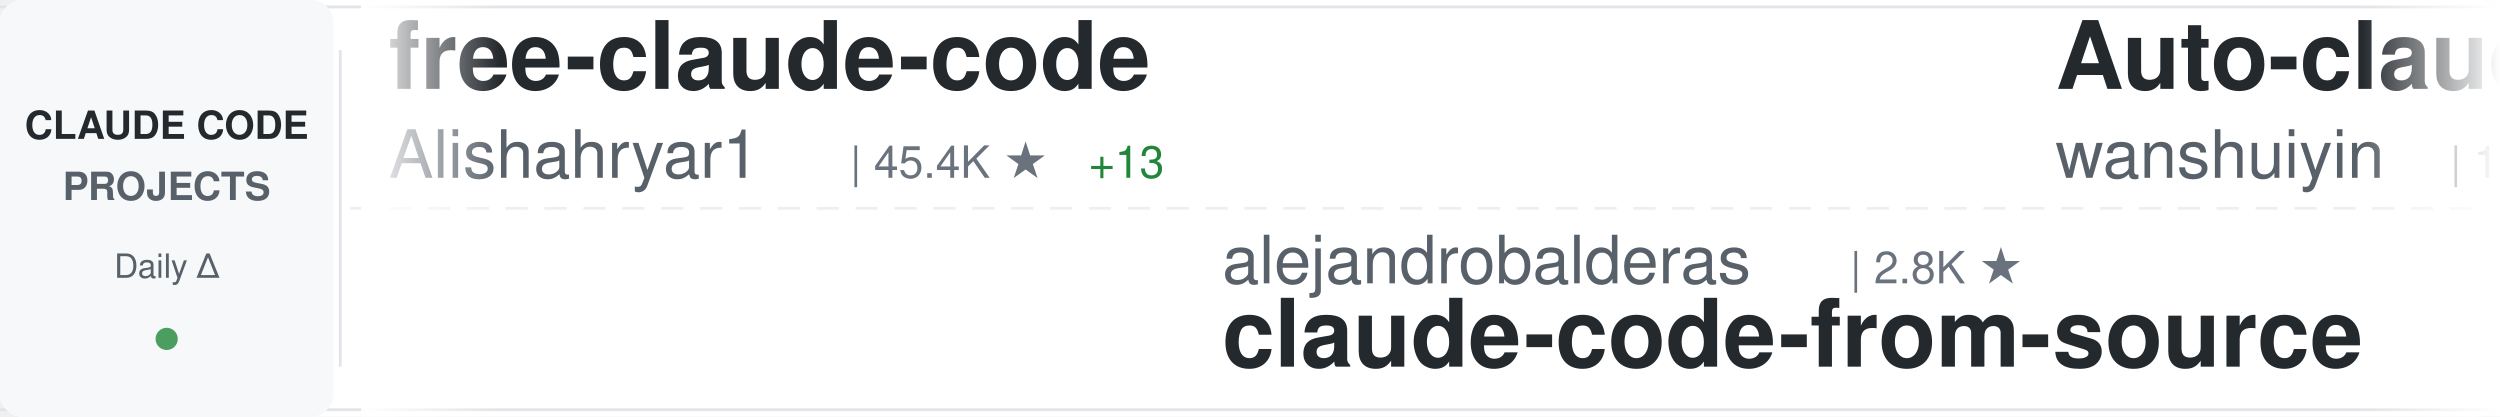
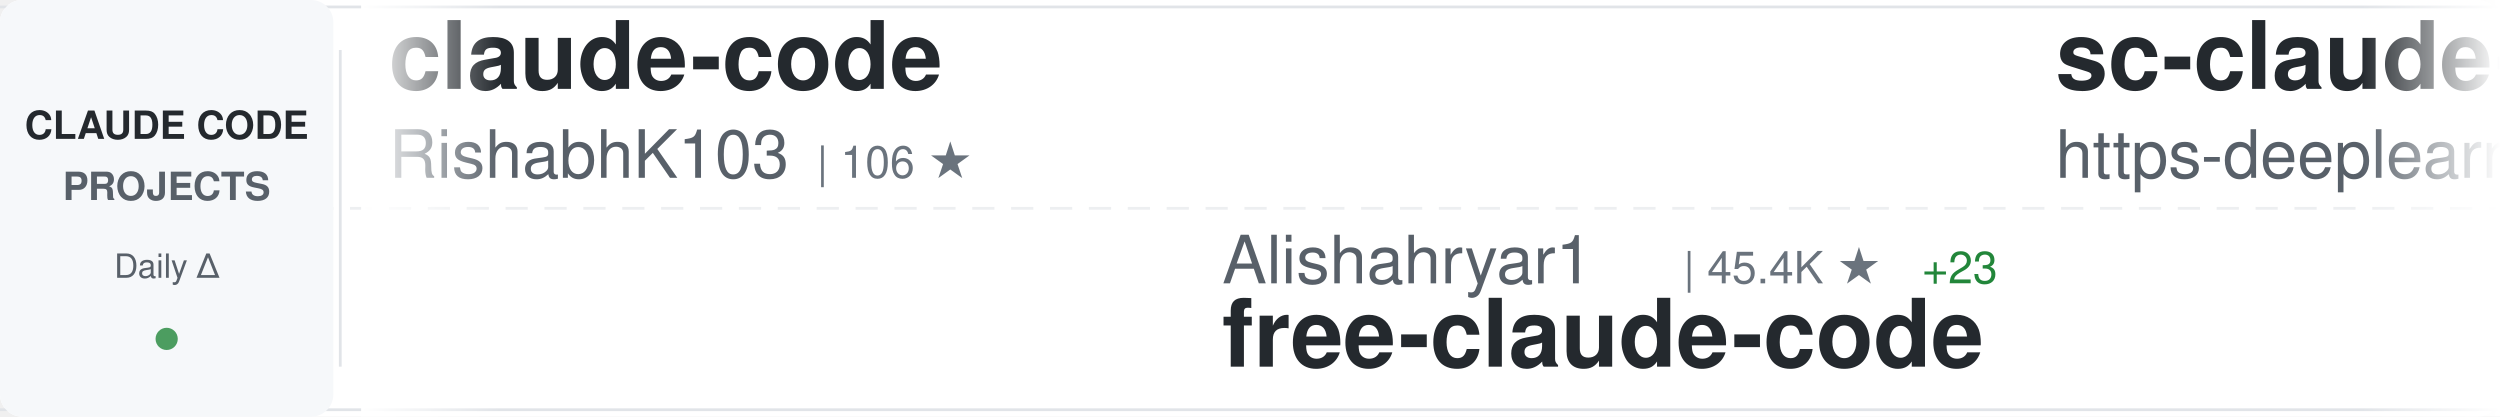
<svg xmlns="http://www.w3.org/2000/svg" width="900" height="150">
  <defs>
    <linearGradient id="awesomeLeftFade" x1="0%" y1="0%" x2="100%" y2="0%">
      <stop offset="0%" style="stop-color:#ffffff;stop-opacity:1" />
      <stop offset="100%" style="stop-color:#ffffff;stop-opacity:0" />
    </linearGradient>
    <linearGradient id="awesomeRightFade" x1="0%" y1="0%" x2="100%" y2="0%">
      <stop offset="0%" style="stop-color:#ffffff;stop-opacity:0" />
      <stop offset="100%" style="stop-color:#ffffff;stop-opacity:1" />
    </linearGradient>
  </defs>
  <rect width="900" height="150" fill="#ffffff" rx="8" />
  <rect x="0" y="2" width="900" height="1" fill="#e1e4e8" />
  <rect x="0" y="147" width="900" height="1" fill="#e1e4e8" />
  <line x1="0" y1="75" x2="900" y2="75" stroke="#e1e4e8" stroke-width="1" stroke-dasharray="8 6" opacity="0.6" />
  <rect x="0" y="0" width="120" height="150" fill="#f6f8fa" rx="8" />
  <text x="60" y="50" font-family="-apple-system, BlinkMacSystemFont, 'Segoe UI', Helvetica, Arial, sans-serif" font-size="14" font-weight="600" fill="#24292e" text-anchor="middle">CLAUDE CODE</text>
  <text x="60" y="72" font-family="-apple-system, BlinkMacSystemFont, 'Segoe UI', Helvetica, Arial, sans-serif" font-size="14" font-weight="600" fill="#586069" text-anchor="middle">PROJECTS</text>
  <text x="60" y="100" font-family="-apple-system, BlinkMacSystemFont, 'Segoe UI', Helvetica, Arial, sans-serif" font-size="12" font-weight="500" fill="#586069" text-anchor="middle">Daily Δ</text>
  <circle cx="60" cy="122" r="4" fill="#22863a" opacity="0.8" />
  <rect x="122" y="18" width="1" height="114" fill="#e1e4e8" />
  <clipPath id="awesomeTickerClip">
    <rect x="130" y="0" width="770" height="150" />
  </clipPath>
  <g clip-path="url(#awesomeTickerClip)">
    <g id="awesomeTickerItems">
      <animateTransform attributeName="transform" attributeType="XML" type="translate" from="0 0" to="-3000 0" dur="54s" repeatCount="indefinite" />
      <g transform="translate(0, 0)">
-         <text x="140" y="32" font-family="-apple-system, BlinkMacSystemFont, 'Segoe UI', Helvetica, Arial, sans-serif" font-size="34" font-weight="600" fill="#24292e">free-claude-code</text>
-         <text x="140" y="64" font-family="-apple-system, BlinkMacSystemFont, 'Segoe UI', Helvetica, Arial, sans-serif" font-size="24" font-weight="400" fill="#586069">Alishahryar1</text>
-         <text x="306" y="64" font-family="-apple-system, BlinkMacSystemFont, 'Segoe UI', Helvetica, Arial, sans-serif" font-size="16" font-weight="500" fill="#6a737d">| 45.4K ★</text>
-         <text x="392" y="64" font-family="-apple-system, BlinkMacSystemFont, 'Segoe UI', Helvetica, Arial, sans-serif" font-size="16" font-weight="500" fill="#22863a"> +13</text>
+         <text x="140" y="32" font-family="-apple-system, BlinkMacSystemFont, 'Segoe UI', Helvetica, Arial, sans-serif" font-size="34" font-weight="600" fill="#24292e">claude-code</text>
+         <text x="140" y="64" font-family="-apple-system, BlinkMacSystemFont, 'Segoe UI', Helvetica, Arial, sans-serif" font-size="24" font-weight="400" fill="#586069">RishabhK103</text>
+         <text x="294" y="64" font-family="-apple-system, BlinkMacSystemFont, 'Segoe UI', Helvetica, Arial, sans-serif" font-size="16" font-weight="500" fill="#6a737d">| 106 ★</text>
      </g>
      <g transform="translate(300, 0)">
-         <text x="140" y="102" font-family="-apple-system, BlinkMacSystemFont, 'Segoe UI', Helvetica, Arial, sans-serif" font-size="24" font-weight="400" fill="#586069">alejandrobalderas</text>
-         <text x="366" y="102" font-family="-apple-system, BlinkMacSystemFont, 'Segoe UI', Helvetica, Arial, sans-serif" font-size="16" font-weight="500" fill="#6a737d">| 2.8K ★</text>
-         <text x="140" y="132" font-family="-apple-system, BlinkMacSystemFont, 'Segoe UI', Helvetica, Arial, sans-serif" font-size="34" font-weight="600" fill="#24292e">claude-code-from-source</text>
+         <text x="140" y="102" font-family="-apple-system, BlinkMacSystemFont, 'Segoe UI', Helvetica, Arial, sans-serif" font-size="24" font-weight="400" fill="#586069">Alishahryar1</text>
+         <text x="306" y="102" font-family="-apple-system, BlinkMacSystemFont, 'Segoe UI', Helvetica, Arial, sans-serif" font-size="16" font-weight="500" fill="#6a737d">| 45.4K ★</text>
+         <text x="392" y="102" font-family="-apple-system, BlinkMacSystemFont, 'Segoe UI', Helvetica, Arial, sans-serif" font-size="16" font-weight="500" fill="#22863a"> +23</text>
+         <text x="140" y="132" font-family="-apple-system, BlinkMacSystemFont, 'Segoe UI', Helvetica, Arial, sans-serif" font-size="34" font-weight="600" fill="#24292e">free-claude-code</text>
      </g>
      <g transform="translate(600, 0)">
-         <text x="140" y="32" font-family="-apple-system, BlinkMacSystemFont, 'Segoe UI', Helvetica, Arial, sans-serif" font-size="34" font-weight="600" fill="#24292e">Auto-claude-code-researc...</text>
-         <text x="140" y="64" font-family="-apple-system, BlinkMacSystemFont, 'Segoe UI', Helvetica, Arial, sans-serif" font-size="24" font-weight="400" fill="#586069">wanshuiyin</text>
-         <text x="282" y="64" font-family="-apple-system, BlinkMacSystemFont, 'Segoe UI', Helvetica, Arial, sans-serif" font-size="16" font-weight="500" fill="#6a737d">| 14.6K ★</text>
-         <text x="368" y="64" font-family="-apple-system, BlinkMacSystemFont, 'Segoe UI', Helvetica, Arial, sans-serif" font-size="16" font-weight="500" fill="#22863a"> +4</text>
+         <text x="140" y="32" font-family="-apple-system, BlinkMacSystemFont, 'Segoe UI', Helvetica, Arial, sans-serif" font-size="34" font-weight="600" fill="#24292e">sc-claude-code-files</text>
+         <text x="140" y="64" font-family="-apple-system, BlinkMacSystemFont, 'Segoe UI', Helvetica, Arial, sans-serif" font-size="24" font-weight="400" fill="#586069">https-deeplearning-ai</text>
+         <text x="414" y="64" font-family="-apple-system, BlinkMacSystemFont, 'Segoe UI', Helvetica, Arial, sans-serif" font-size="16" font-weight="500" fill="#6a737d">| 539 ★</text>
      </g>
      <g transform="translate(900, 0)">
-         <text x="140" y="102" font-family="-apple-system, BlinkMacSystemFont, 'Segoe UI', Helvetica, Arial, sans-serif" font-size="24" font-weight="400" fill="#586069">frankbria</text>
-         <text x="270" y="102" font-family="-apple-system, BlinkMacSystemFont, 'Segoe UI', Helvetica, Arial, sans-serif" font-size="16" font-weight="500" fill="#6a737d">| 9.6K ★</text>
-         <text x="140" y="132" font-family="-apple-system, BlinkMacSystemFont, 'Segoe UI', Helvetica, Arial, sans-serif" font-size="34" font-weight="600" fill="#24292e">ralph-claude-code</text>
+         <text x="140" y="102" font-family="-apple-system, BlinkMacSystemFont, 'Segoe UI', Helvetica, Arial, sans-serif" font-size="24" font-weight="400" fill="#586069">OneRedOak</text>
+         <text x="270" y="102" font-family="-apple-system, BlinkMacSystemFont, 'Segoe UI', Helvetica, Arial, sans-serif" font-size="16" font-weight="500" fill="#6a737d">| 3.9K ★</text>
+         <text x="140" y="132" font-family="-apple-system, BlinkMacSystemFont, 'Segoe UI', Helvetica, Arial, sans-serif" font-size="34" font-weight="600" fill="#24292e">claude-code-workflows</text>
      </g>
      <g transform="translate(1200, 0)">
-         <text x="140" y="32" font-family="-apple-system, BlinkMacSystemFont, 'Segoe UI', Helvetica, Arial, sans-serif" font-size="34" font-weight="600" fill="#24292e">claude-code-source</text>
-         <text x="140" y="64" font-family="-apple-system, BlinkMacSystemFont, 'Segoe UI', Helvetica, Arial, sans-serif" font-size="24" font-weight="400" fill="#586069">JrCx7scC</text>
-         <text x="258" y="64" font-family="-apple-system, BlinkMacSystemFont, 'Segoe UI', Helvetica, Arial, sans-serif" font-size="16" font-weight="500" fill="#6a737d">| 373 ★</text>
+         <text x="140" y="32" font-family="-apple-system, BlinkMacSystemFont, 'Segoe UI', Helvetica, Arial, sans-serif" font-size="34" font-weight="600" fill="#24292e">claude-code-sourcemap</text>
+         <text x="140" y="64" font-family="-apple-system, BlinkMacSystemFont, 'Segoe UI', Helvetica, Arial, sans-serif" font-size="24" font-weight="400" fill="#586069">ChinaSiro</text>
+         <text x="270" y="64" font-family="-apple-system, BlinkMacSystemFont, 'Segoe UI', Helvetica, Arial, sans-serif" font-size="16" font-weight="500" fill="#6a737d">| 9.6K ★</text>
+         <text x="347" y="64" font-family="-apple-system, BlinkMacSystemFont, 'Segoe UI', Helvetica, Arial, sans-serif" font-size="16" font-weight="500" fill="#22863a"> +1</text>
      </g>
      <g transform="translate(1500, 0)">
-         <text x="140" y="102" font-family="-apple-system, BlinkMacSystemFont, 'Segoe UI', Helvetica, Arial, sans-serif" font-size="24" font-weight="400" fill="#586069">777genius</text>
-         <text x="270" y="102" font-family="-apple-system, BlinkMacSystemFont, 'Segoe UI', Helvetica, Arial, sans-serif" font-size="16" font-weight="500" fill="#6a737d">| 925 ★</text>
-         <text x="140" y="132" font-family="-apple-system, BlinkMacSystemFont, 'Segoe UI', Helvetica, Arial, sans-serif" font-size="34" font-weight="600" fill="#24292e">claude-code-source-code</text>
+         <text x="140" y="102" font-family="-apple-system, BlinkMacSystemFont, 'Segoe UI', Helvetica, Arial, sans-serif" font-size="24" font-weight="400" fill="#586069">anthropics</text>
+         <text x="282" y="102" font-family="-apple-system, BlinkMacSystemFont, 'Segoe UI', Helvetica, Arial, sans-serif" font-size="16" font-weight="500" fill="#6a737d">| 141.4K ★</text>
+         <text x="377" y="102" font-family="-apple-system, BlinkMacSystemFont, 'Segoe UI', Helvetica, Arial, sans-serif" font-size="16" font-weight="500" fill="#22863a"> +25</text>
+         <text x="140" y="132" font-family="-apple-system, BlinkMacSystemFont, 'Segoe UI', Helvetica, Arial, sans-serif" font-size="34" font-weight="600" fill="#24292e">claude-code</text>
      </g>
      <g transform="translate(1800, 0)">
-         <text x="140" y="32" font-family="-apple-system, BlinkMacSystemFont, 'Segoe UI', Helvetica, Arial, sans-serif" font-size="34" font-weight="600" fill="#24292e">Claude-Code</text>
-         <text x="140" y="64" font-family="-apple-system, BlinkMacSystemFont, 'Segoe UI', Helvetica, Arial, sans-serif" font-size="24" font-weight="400" fill="#586069">OrcaWhisper</text>
-         <text x="294" y="64" font-family="-apple-system, BlinkMacSystemFont, 'Segoe UI', Helvetica, Arial, sans-serif" font-size="16" font-weight="500" fill="#6a737d">| 90 ★</text>
+         <text x="140" y="32" font-family="-apple-system, BlinkMacSystemFont, 'Segoe UI', Helvetica, Arial, sans-serif" font-size="34" font-weight="600" fill="#24292e">claude-code-analysis</text>
+         <text x="140" y="64" font-family="-apple-system, BlinkMacSystemFont, 'Segoe UI', Helvetica, Arial, sans-serif" font-size="24" font-weight="400" fill="#586069">liuup</text>
+         <text x="222" y="64" font-family="-apple-system, BlinkMacSystemFont, 'Segoe UI', Helvetica, Arial, sans-serif" font-size="16" font-weight="500" fill="#6a737d">| 3.8K ★</text>
+         <text x="299" y="64" font-family="-apple-system, BlinkMacSystemFont, 'Segoe UI', Helvetica, Arial, sans-serif" font-size="16" font-weight="500" fill="#22863a"> +4</text>
      </g>
      <g transform="translate(2100, 0)">
-         <text x="140" y="102" font-family="-apple-system, BlinkMacSystemFont, 'Segoe UI', Helvetica, Arial, sans-serif" font-size="24" font-weight="400" fill="#586069">ChinaSiro</text>
-         <text x="270" y="102" font-family="-apple-system, BlinkMacSystemFont, 'Segoe UI', Helvetica, Arial, sans-serif" font-size="16" font-weight="500" fill="#6a737d">| 9.6K ★</text>
-         <text x="140" y="132" font-family="-apple-system, BlinkMacSystemFont, 'Segoe UI', Helvetica, Arial, sans-serif" font-size="34" font-weight="600" fill="#24292e">claude-code-sourcemap</text>
+         <text x="140" y="102" font-family="-apple-system, BlinkMacSystemFont, 'Segoe UI', Helvetica, Arial, sans-serif" font-size="24" font-weight="400" fill="#586069">zstmfhy</text>
+         <text x="246" y="102" font-family="-apple-system, BlinkMacSystemFont, 'Segoe UI', Helvetica, Arial, sans-serif" font-size="16" font-weight="500" fill="#6a737d">| 190 ★</text>
+         <text x="140" y="132" font-family="-apple-system, BlinkMacSystemFont, 'Segoe UI', Helvetica, Arial, sans-serif" font-size="34" font-weight="600" fill="#24292e">Claude-code</text>
      </g>
      <g transform="translate(2400, 0)">
-         <text x="140" y="32" font-family="-apple-system, BlinkMacSystemFont, 'Segoe UI', Helvetica, Arial, sans-serif" font-size="34" font-weight="600" fill="#24292e">claude-code-infrastructu...</text>
-         <text x="140" y="64" font-family="-apple-system, BlinkMacSystemFont, 'Segoe UI', Helvetica, Arial, sans-serif" font-size="24" font-weight="400" fill="#586069">diet103</text>
-         <text x="246" y="64" font-family="-apple-system, BlinkMacSystemFont, 'Segoe UI', Helvetica, Arial, sans-serif" font-size="16" font-weight="500" fill="#6a737d">| 10.0K ★</text>
+         <text x="140" y="32" font-family="-apple-system, BlinkMacSystemFont, 'Segoe UI', Helvetica, Arial, sans-serif" font-size="34" font-weight="600" fill="#24292e">how-claude-code-works</text>
+         <text x="140" y="64" font-family="-apple-system, BlinkMacSystemFont, 'Segoe UI', Helvetica, Arial, sans-serif" font-size="24" font-weight="400" fill="#586069">Windy3f3f3f3f</text>
+         <text x="318" y="64" font-family="-apple-system, BlinkMacSystemFont, 'Segoe UI', Helvetica, Arial, sans-serif" font-size="16" font-weight="500" fill="#6a737d">| 3.4K ★</text>
+         <text x="395" y="64" font-family="-apple-system, BlinkMacSystemFont, 'Segoe UI', Helvetica, Arial, sans-serif" font-size="16" font-weight="500" fill="#22863a"> +5</text>
      </g>
      <g transform="translate(2700, 0)">
-         <text x="140" y="102" font-family="-apple-system, BlinkMacSystemFont, 'Segoe UI', Helvetica, Arial, sans-serif" font-size="24" font-weight="400" fill="#586069">Yeachan-Heo</text>
-         <text x="294" y="102" font-family="-apple-system, BlinkMacSystemFont, 'Segoe UI', Helvetica, Arial, sans-serif" font-size="16" font-weight="500" fill="#6a737d">| 38.5K ★</text>
-         <text x="380" y="102" font-family="-apple-system, BlinkMacSystemFont, 'Segoe UI', Helvetica, Arial, sans-serif" font-size="16" font-weight="500" fill="#22863a"> +5</text>
-         <text x="140" y="132" font-family="-apple-system, BlinkMacSystemFont, 'Segoe UI', Helvetica, Arial, sans-serif" font-size="34" font-weight="600" fill="#24292e">oh-my-claudecode</text>
+         <text x="140" y="102" font-family="-apple-system, BlinkMacSystemFont, 'Segoe UI', Helvetica, Arial, sans-serif" font-size="24" font-weight="400" fill="#586069">edmund-io</text>
+         <text x="270" y="102" font-family="-apple-system, BlinkMacSystemFont, 'Segoe UI', Helvetica, Arial, sans-serif" font-size="16" font-weight="500" fill="#6a737d">| 1.5K ★</text>
+         <text x="140" y="132" font-family="-apple-system, BlinkMacSystemFont, 'Segoe UI', Helvetica, Arial, sans-serif" font-size="34" font-weight="600" fill="#24292e">edmunds-claude-code</text>
      </g>
      <g transform="translate(3000, 0)">
-         <text x="140" y="32" font-family="-apple-system, BlinkMacSystemFont, 'Segoe UI', Helvetica, Arial, sans-serif" font-size="34" font-weight="600" fill="#24292e">free-claude-code</text>
-         <text x="140" y="64" font-family="-apple-system, BlinkMacSystemFont, 'Segoe UI', Helvetica, Arial, sans-serif" font-size="24" font-weight="400" fill="#586069">Alishahryar1</text>
-         <text x="306" y="64" font-family="-apple-system, BlinkMacSystemFont, 'Segoe UI', Helvetica, Arial, sans-serif" font-size="16" font-weight="500" fill="#6a737d">| 45.4K ★</text>
-         <text x="392" y="64" font-family="-apple-system, BlinkMacSystemFont, 'Segoe UI', Helvetica, Arial, sans-serif" font-size="16" font-weight="500" fill="#22863a"> +13</text>
+         <text x="140" y="32" font-family="-apple-system, BlinkMacSystemFont, 'Segoe UI', Helvetica, Arial, sans-serif" font-size="34" font-weight="600" fill="#24292e">claude-code</text>
+         <text x="140" y="64" font-family="-apple-system, BlinkMacSystemFont, 'Segoe UI', Helvetica, Arial, sans-serif" font-size="24" font-weight="400" fill="#586069">RishabhK103</text>
+         <text x="294" y="64" font-family="-apple-system, BlinkMacSystemFont, 'Segoe UI', Helvetica, Arial, sans-serif" font-size="16" font-weight="500" fill="#6a737d">| 106 ★</text>
      </g>
      <g transform="translate(3300, 0)">
-         <text x="140" y="102" font-family="-apple-system, BlinkMacSystemFont, 'Segoe UI', Helvetica, Arial, sans-serif" font-size="24" font-weight="400" fill="#586069">alejandrobalderas</text>
-         <text x="366" y="102" font-family="-apple-system, BlinkMacSystemFont, 'Segoe UI', Helvetica, Arial, sans-serif" font-size="16" font-weight="500" fill="#6a737d">| 2.8K ★</text>
-         <text x="140" y="132" font-family="-apple-system, BlinkMacSystemFont, 'Segoe UI', Helvetica, Arial, sans-serif" font-size="34" font-weight="600" fill="#24292e">claude-code-from-source</text>
+         <text x="140" y="102" font-family="-apple-system, BlinkMacSystemFont, 'Segoe UI', Helvetica, Arial, sans-serif" font-size="24" font-weight="400" fill="#586069">Alishahryar1</text>
+         <text x="306" y="102" font-family="-apple-system, BlinkMacSystemFont, 'Segoe UI', Helvetica, Arial, sans-serif" font-size="16" font-weight="500" fill="#6a737d">| 45.4K ★</text>
+         <text x="392" y="102" font-family="-apple-system, BlinkMacSystemFont, 'Segoe UI', Helvetica, Arial, sans-serif" font-size="16" font-weight="500" fill="#22863a"> +23</text>
+         <text x="140" y="132" font-family="-apple-system, BlinkMacSystemFont, 'Segoe UI', Helvetica, Arial, sans-serif" font-size="34" font-weight="600" fill="#24292e">free-claude-code</text>
      </g>
      <g transform="translate(3600, 0)">
-         <text x="140" y="32" font-family="-apple-system, BlinkMacSystemFont, 'Segoe UI', Helvetica, Arial, sans-serif" font-size="34" font-weight="600" fill="#24292e">Auto-claude-code-researc...</text>
-         <text x="140" y="64" font-family="-apple-system, BlinkMacSystemFont, 'Segoe UI', Helvetica, Arial, sans-serif" font-size="24" font-weight="400" fill="#586069">wanshuiyin</text>
-         <text x="282" y="64" font-family="-apple-system, BlinkMacSystemFont, 'Segoe UI', Helvetica, Arial, sans-serif" font-size="16" font-weight="500" fill="#6a737d">| 14.6K ★</text>
-         <text x="368" y="64" font-family="-apple-system, BlinkMacSystemFont, 'Segoe UI', Helvetica, Arial, sans-serif" font-size="16" font-weight="500" fill="#22863a"> +4</text>
+         <text x="140" y="32" font-family="-apple-system, BlinkMacSystemFont, 'Segoe UI', Helvetica, Arial, sans-serif" font-size="34" font-weight="600" fill="#24292e">sc-claude-code-files</text>
+         <text x="140" y="64" font-family="-apple-system, BlinkMacSystemFont, 'Segoe UI', Helvetica, Arial, sans-serif" font-size="24" font-weight="400" fill="#586069">https-deeplearning-ai</text>
+         <text x="414" y="64" font-family="-apple-system, BlinkMacSystemFont, 'Segoe UI', Helvetica, Arial, sans-serif" font-size="16" font-weight="500" fill="#6a737d">| 539 ★</text>
      </g>
      <g transform="translate(3900, 0)">
-         <text x="140" y="102" font-family="-apple-system, BlinkMacSystemFont, 'Segoe UI', Helvetica, Arial, sans-serif" font-size="24" font-weight="400" fill="#586069">frankbria</text>
-         <text x="270" y="102" font-family="-apple-system, BlinkMacSystemFont, 'Segoe UI', Helvetica, Arial, sans-serif" font-size="16" font-weight="500" fill="#6a737d">| 9.6K ★</text>
-         <text x="140" y="132" font-family="-apple-system, BlinkMacSystemFont, 'Segoe UI', Helvetica, Arial, sans-serif" font-size="34" font-weight="600" fill="#24292e">ralph-claude-code</text>
+         <text x="140" y="102" font-family="-apple-system, BlinkMacSystemFont, 'Segoe UI', Helvetica, Arial, sans-serif" font-size="24" font-weight="400" fill="#586069">OneRedOak</text>
+         <text x="270" y="102" font-family="-apple-system, BlinkMacSystemFont, 'Segoe UI', Helvetica, Arial, sans-serif" font-size="16" font-weight="500" fill="#6a737d">| 3.9K ★</text>
+         <text x="140" y="132" font-family="-apple-system, BlinkMacSystemFont, 'Segoe UI', Helvetica, Arial, sans-serif" font-size="34" font-weight="600" fill="#24292e">claude-code-workflows</text>
      </g>
    </g>
  </g>
  <rect x="130" y="0" width="50" height="150" fill="url(#awesomeLeftFade)" />
  <rect x="850" y="0" width="50" height="150" fill="url(#awesomeRightFade)" />
</svg>
